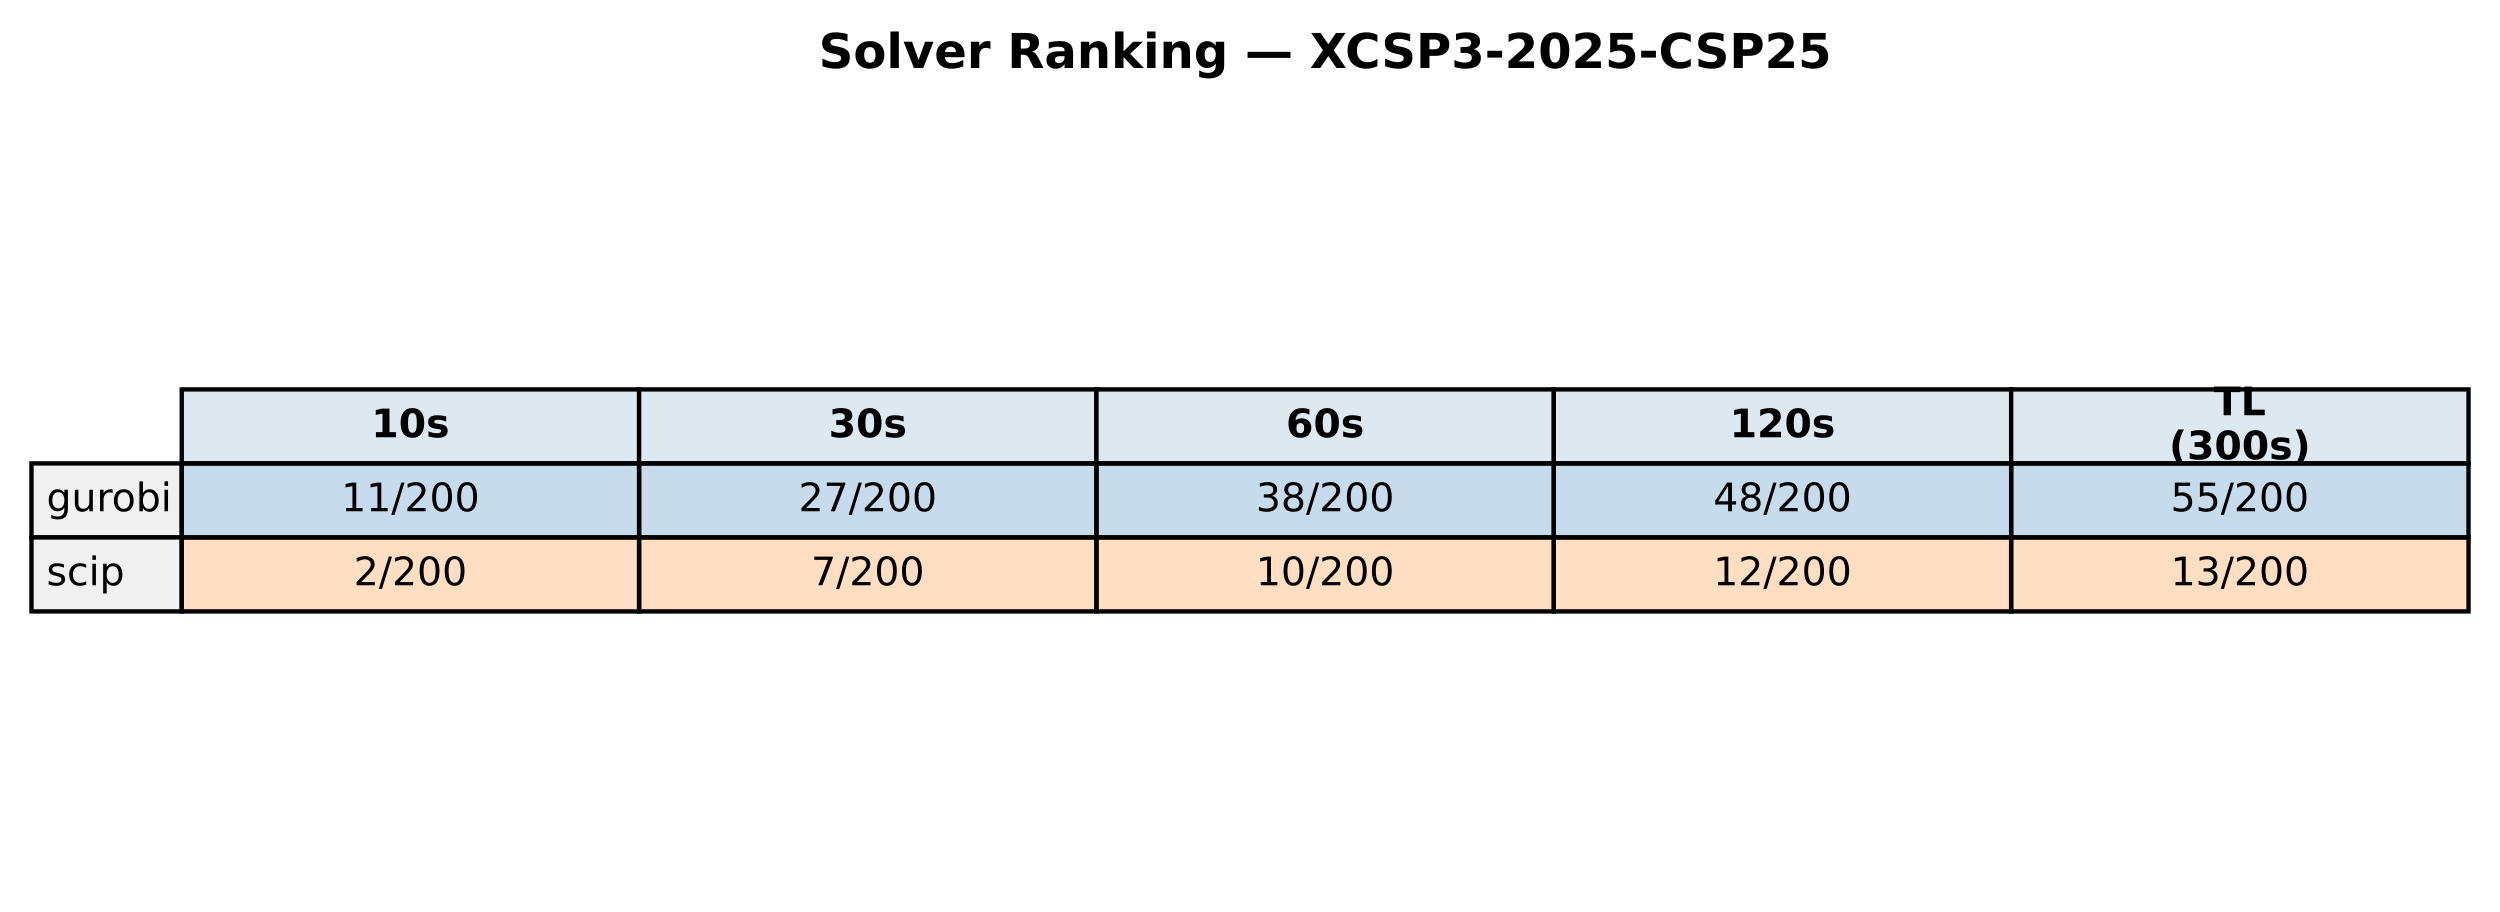
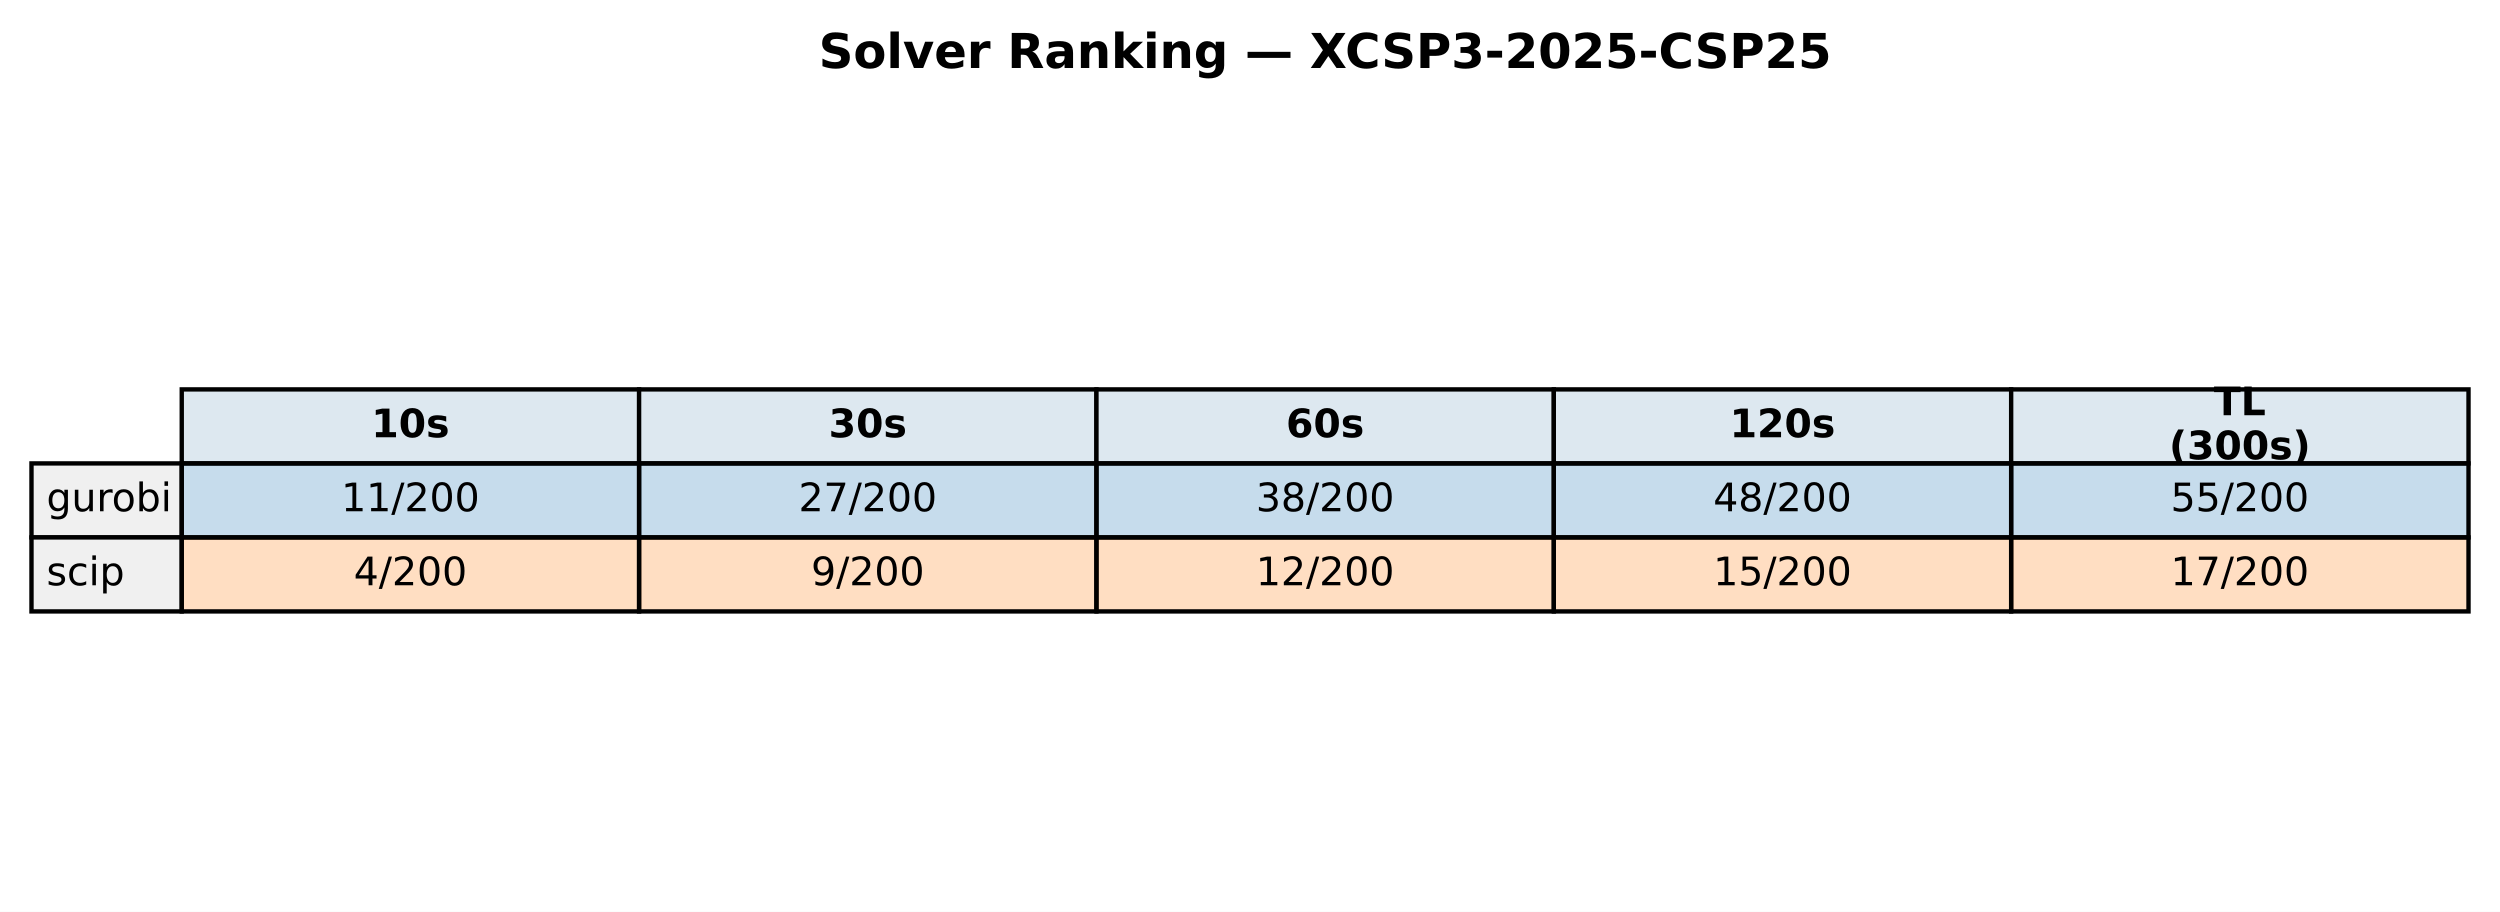
<svg xmlns="http://www.w3.org/2000/svg" xmlns:xlink="http://www.w3.org/1999/xlink" width="571.72pt" height="208.518pt" viewBox="0 0 571.72 208.518" version="1.1">
  <defs>
    <style type="text/css">*{stroke-linejoin: round; stroke-linecap: butt}</style>
  </defs>
  <g id="figure_1">
    <g id="patch_1">
      <path d="M 0 208.518  L 571.72 208.518  L 571.72 0  L 0 0  z " style="fill: #ffffff" />
    </g>
    <g id="axes_1">
      <g id="table_1">
        <g id="patch_2">
          <path d="M 41.563 105.976  L 146.154 105.976  L 146.154 89.051  L 41.563 89.051  z " style="fill: #dde8f0; stroke: #000000; stroke-linejoin: miter" />
        </g>
        <g id="text_1">
          <g transform="translate(84.91809 99.99704) scale(0.09 -0.09)">
            <defs>
              <path id="DejaVuSans-Bold-31" d="M 750 831  L 1813 831  L 1813 3847  L 722 3622  L 722 4441  L 1806 4666  L 2950 4666  L 2950 831  L 4013 831  L 4013 0  L 750 0  L 750 831  z " transform="scale(0.015625)" />
              <path id="DejaVuSans-Bold-30" d="M 2944 2338  Q 2944 3213 2780 3570  Q 2616 3928 2228 3928  Q 1841 3928 1675 3570  Q 1509 3213 1509 2338  Q 1509 1453 1675 1090  Q 1841 728 2228 728  Q 2613 728 2778 1090  Q 2944 1453 2944 2338  z M 4147 2328  Q 4147 1169 3647 539  Q 3147 -91 2228 -91  Q 1306 -91 806 539  Q 306 1169 306 2328  Q 306 3491 806 4120  Q 1306 4750 2228 4750  Q 3147 4750 3647 4120  Q 4147 3491 4147 2328  z " transform="scale(0.015625)" />
              <path id="DejaVuSans-Bold-73" d="M 3272 3391  L 3272 2541  Q 2913 2691 2578 2766  Q 2244 2841 1947 2841  Q 1628 2841 1473 2761  Q 1319 2681 1319 2516  Q 1319 2381 1436 2309  Q 1553 2238 1856 2203  L 2053 2175  Q 2913 2066 3209 1816  Q 3506 1566 3506 1031  Q 3506 472 3093 190  Q 2681 -91 1863 -91  Q 1516 -91 1145 -36  Q 775 19 384 128  L 384 978  Q 719 816 1070 734  Q 1422 653 1784 653  Q 2113 653 2278 743  Q 2444 834 2444 1013  Q 2444 1163 2330 1236  Q 2216 1309 1875 1350  L 1678 1375  Q 931 1469 631 1722  Q 331 1975 331 2491  Q 331 3047 712 3315  Q 1094 3584 1881 3584  Q 2191 3584 2531 3537  Q 2872 3491 3272 3391  z " transform="scale(0.015625)" />
            </defs>
            <use xlink:href="#DejaVuSans-Bold-31" />
            <use xlink:href="#DejaVuSans-Bold-30" transform="translate(69.58008 0)" />
            <use xlink:href="#DejaVuSans-Bold-73" transform="translate(139.1602 0)" />
          </g>
        </g>
        <g id="patch_3">
          <path d="M 146.154 105.976  L 250.746 105.976  L 250.746 89.051  L 146.154 89.051  z " style="fill: #dde8f0; stroke: #000000; stroke-linejoin: miter" />
        </g>
        <g id="text_2">
          <g transform="translate(189.5096 99.99704) scale(0.09 -0.09)">
            <defs>
              <path id="DejaVuSans-Bold-33" d="M 2981 2516  Q 3453 2394 3698 2092  Q 3944 1791 3944 1325  Q 3944 631 3412 270  Q 2881 -91 1863 -91  Q 1503 -91 1142 -33  Q 781 25 428 141  L 428 1069  Q 766 900 1098 814  Q 1431 728 1753 728  Q 2231 728 2486 893  Q 2741 1059 2741 1369  Q 2741 1688 2480 1852  Q 2219 2016 1709 2016  L 1228 2016  L 1228 2791  L 1734 2791  Q 2188 2791 2409 2933  Q 2631 3075 2631 3366  Q 2631 3634 2415 3781  Q 2200 3928 1806 3928  Q 1516 3928 1219 3862  Q 922 3797 628 3669  L 628 4550  Q 984 4650 1334 4700  Q 1684 4750 2022 4750  Q 2931 4750 3382 4451  Q 3834 4153 3834 3553  Q 3834 3144 3618 2883  Q 3403 2622 2981 2516  z " transform="scale(0.015625)" />
            </defs>
            <use xlink:href="#DejaVuSans-Bold-33" />
            <use xlink:href="#DejaVuSans-Bold-30" transform="translate(69.58008 0)" />
            <use xlink:href="#DejaVuSans-Bold-73" transform="translate(139.1602 0)" />
          </g>
        </g>
        <g id="patch_4">
          <path d="M 250.746 105.976  L 355.337 105.976  L 355.337 89.051  L 250.746 89.051  z " style="fill: #dde8f0; stroke: #000000; stroke-linejoin: miter" />
        </g>
        <g id="text_3">
          <g transform="translate(294.1011 99.99704) scale(0.09 -0.09)">
            <defs>
              <path id="DejaVuSans-Bold-36" d="M 2316 2303  Q 2000 2303 1842 2098  Q 1684 1894 1684 1484  Q 1684 1075 1842 870  Q 2000 666 2316 666  Q 2634 666 2792 870  Q 2950 1075 2950 1484  Q 2950 1894 2792 2098  Q 2634 2303 2316 2303  z M 3803 4544  L 3803 3681  Q 3506 3822 3243 3889  Q 2981 3956 2731 3956  Q 2194 3956 1894 3657  Q 1594 3359 1544 2772  Q 1750 2925 1990 3001  Q 2231 3078 2516 3078  Q 3231 3078 3670 2659  Q 4109 2241 4109 1563  Q 4109 813 3618 361  Q 3128 -91 2303 -91  Q 1394 -91 895 523  Q 397 1138 397 2266  Q 397 3422 980 4083  Q 1563 4744 2578 4744  Q 2900 4744 3203 4694  Q 3506 4644 3803 4544  z " transform="scale(0.015625)" />
            </defs>
            <use xlink:href="#DejaVuSans-Bold-36" />
            <use xlink:href="#DejaVuSans-Bold-30" transform="translate(69.58008 0)" />
            <use xlink:href="#DejaVuSans-Bold-73" transform="translate(139.1602 0)" />
          </g>
        </g>
        <g id="patch_5">
          <path d="M 355.337 105.976  L 459.929 105.976  L 459.929 89.051  L 355.337 89.051  z " style="fill: #dde8f0; stroke: #000000; stroke-linejoin: miter" />
        </g>
        <g id="text_4">
          <g transform="translate(395.5616 99.99704) scale(0.09 -0.09)">
            <defs>
              <path id="DejaVuSans-Bold-32" d="M 1844 884  L 3897 884  L 3897 0  L 506 0  L 506 884  L 2209 2388  Q 2438 2594 2547 2791  Q 2656 2988 2656 3200  Q 2656 3528 2436 3728  Q 2216 3928 1850 3928  Q 1569 3928 1234 3808  Q 900 3688 519 3450  L 519 4475  Q 925 4609 1322 4679  Q 1719 4750 2100 4750  Q 2938 4750 3402 4381  Q 3866 4013 3866 3353  Q 3866 2972 3669 2642  Q 3472 2313 2841 1759  L 1844 884  z " transform="scale(0.015625)" />
            </defs>
            <use xlink:href="#DejaVuSans-Bold-31" />
            <use xlink:href="#DejaVuSans-Bold-32" transform="translate(69.58008 0)" />
            <use xlink:href="#DejaVuSans-Bold-30" transform="translate(139.1602 0)" />
            <use xlink:href="#DejaVuSans-Bold-73" transform="translate(208.7402 0)" />
          </g>
        </g>
        <g id="patch_6">
          <path d="M 459.929 105.976  L 564.52 105.976  L 564.52 89.051  L 459.929 89.051  z " style="fill: #dde8f0; stroke: #000000; stroke-linejoin: miter" />
        </g>
        <g id="text_5">
          <g transform="translate(506.2872 94.95803) scale(0.09 -0.09)">
            <defs>
              <path id="DejaVuSans-Bold-54" d="M 31 4666  L 4331 4666  L 4331 3756  L 2784 3756  L 2784 0  L 1581 0  L 1581 3756  L 31 3756  L 31 4666  z " transform="scale(0.015625)" />
              <path id="DejaVuSans-Bold-4c" d="M 588 4666  L 1791 4666  L 1791 909  L 3903 909  L 3903 0  L 588 0  L 588 4666  z " transform="scale(0.015625)" />
            </defs>
            <use xlink:href="#DejaVuSans-Bold-54" />
            <use xlink:href="#DejaVuSans-Bold-4c" transform="translate(68.21289 0)" />
          </g>
          <g transform="translate(496.0399 105.0361) scale(0.09 -0.09)">
            <defs>
              <path id="DejaVuSans-Bold-28" d="M 2413 -844  L 1484 -844  Q 1006 -72 778 623  Q 550 1319 550 2003  Q 550 2688 779 3389  Q 1009 4091 1484 4856  L 2413 4856  Q 2013 4116 1813 3408  Q 1613 2700 1613 2009  Q 1613 1319 1811 609  Q 2009 -100 2413 -844  z " transform="scale(0.015625)" />
              <path id="DejaVuSans-Bold-29" d="M 513 -844  Q 913 -100 1113 609  Q 1313 1319 1313 2009  Q 1313 2700 1113 3408  Q 913 4116 513 4856  L 1441 4856  Q 1916 4091 2145 3389  Q 2375 2688 2375 2003  Q 2375 1319 2147 623  Q 1919 -72 1441 -844  L 513 -844  z " transform="scale(0.015625)" />
            </defs>
            <use xlink:href="#DejaVuSans-Bold-28" />
            <use xlink:href="#DejaVuSans-Bold-33" transform="translate(45.70312 0)" />
            <use xlink:href="#DejaVuSans-Bold-30" transform="translate(115.2832 0)" />
            <use xlink:href="#DejaVuSans-Bold-30" transform="translate(184.8633 0)" />
            <use xlink:href="#DejaVuSans-Bold-73" transform="translate(254.4434 0)" />
            <use xlink:href="#DejaVuSans-Bold-29" transform="translate(313.9648 0)" />
          </g>
        </g>
        <g id="patch_7">
          <path d="M 7.2 122.901  L 41.563 122.901  L 41.563 105.976  L 7.2 105.976  z " style="fill: #f0f0f0; stroke: #000000; stroke-linejoin: miter" />
        </g>
        <g id="text_6">
          <g transform="translate(10.63626 116.9217) scale(0.09 -0.09)">
            <defs>
              <path id="DejaVuSans-67" d="M 2906 1791  Q 2906 2416 2648 2759  Q 2391 3103 1925 3103  Q 1463 3103 1205 2759  Q 947 2416 947 1791  Q 947 1169 1205 825  Q 1463 481 1925 481  Q 2391 481 2648 825  Q 2906 1169 2906 1791  z M 3481 434  Q 3481 -459 3084 -895  Q 2688 -1331 1869 -1331  Q 1566 -1331 1297 -1286  Q 1028 -1241 775 -1147  L 775 -588  Q 1028 -725 1275 -790  Q 1522 -856 1778 -856  Q 2344 -856 2625 -561  Q 2906 -266 2906 331  L 2906 616  Q 2728 306 2450 153  Q 2172 0 1784 0  Q 1141 0 747 490  Q 353 981 353 1791  Q 353 2603 747 3093  Q 1141 3584 1784 3584  Q 2172 3584 2450 3431  Q 2728 3278 2906 2969  L 2906 3500  L 3481 3500  L 3481 434  z " transform="scale(0.015625)" />
              <path id="DejaVuSans-75" d="M 544 1381  L 544 3500  L 1119 3500  L 1119 1403  Q 1119 906 1312 657  Q 1506 409 1894 409  Q 2359 409 2629 706  Q 2900 1003 2900 1516  L 2900 3500  L 3475 3500  L 3475 0  L 2900 0  L 2900 538  Q 2691 219 2414 64  Q 2138 -91 1772 -91  Q 1169 -91 856 284  Q 544 659 544 1381  z M 1991 3584  L 1991 3584  z " transform="scale(0.015625)" />
              <path id="DejaVuSans-72" d="M 2631 2963  Q 2534 3019 2420 3045  Q 2306 3072 2169 3072  Q 1681 3072 1420 2755  Q 1159 2438 1159 1844  L 1159 0  L 581 0  L 581 3500  L 1159 3500  L 1159 2956  Q 1341 3275 1631 3429  Q 1922 3584 2338 3584  Q 2397 3584 2469 3576  Q 2541 3569 2628 3553  L 2631 2963  z " transform="scale(0.015625)" />
              <path id="DejaVuSans-6f" d="M 1959 3097  Q 1497 3097 1228 2736  Q 959 2375 959 1747  Q 959 1119 1226 758  Q 1494 397 1959 397  Q 2419 397 2687 759  Q 2956 1122 2956 1747  Q 2956 2369 2687 2733  Q 2419 3097 1959 3097  z M 1959 3584  Q 2709 3584 3137 3096  Q 3566 2609 3566 1747  Q 3566 888 3137 398  Q 2709 -91 1959 -91  Q 1206 -91 779 398  Q 353 888 353 1747  Q 353 2609 779 3096  Q 1206 3584 1959 3584  z " transform="scale(0.015625)" />
              <path id="DejaVuSans-62" d="M 3116 1747  Q 3116 2381 2855 2742  Q 2594 3103 2138 3103  Q 1681 3103 1420 2742  Q 1159 2381 1159 1747  Q 1159 1113 1420 752  Q 1681 391 2138 391  Q 2594 391 2855 752  Q 3116 1113 3116 1747  z M 1159 2969  Q 1341 3281 1617 3432  Q 1894 3584 2278 3584  Q 2916 3584 3314 3078  Q 3713 2572 3713 1747  Q 3713 922 3314 415  Q 2916 -91 2278 -91  Q 1894 -91 1617 61  Q 1341 213 1159 525  L 1159 0  L 581 0  L 581 4863  L 1159 4863  L 1159 2969  z " transform="scale(0.015625)" />
              <path id="DejaVuSans-69" d="M 603 3500  L 1178 3500  L 1178 0  L 603 0  L 603 3500  z M 603 4863  L 1178 4863  L 1178 4134  L 603 4134  L 603 4863  z " transform="scale(0.015625)" />
            </defs>
            <use xlink:href="#DejaVuSans-67" />
            <use xlink:href="#DejaVuSans-75" transform="translate(63.47656 0)" />
            <use xlink:href="#DejaVuSans-72" transform="translate(126.8555 0)" />
            <use xlink:href="#DejaVuSans-6f" transform="translate(165.7188 0)" />
            <use xlink:href="#DejaVuSans-62" transform="translate(226.9004 0)" />
            <use xlink:href="#DejaVuSans-69" transform="translate(290.377 0)" />
          </g>
        </g>
        <g id="patch_8">
          <path d="M 41.563 122.901  L 146.154 122.901  L 146.154 105.976  L 41.563 105.976  z " style="fill: #1f77b4; fill-opacity: 0.25; stroke: #000000; stroke-linejoin: miter" />
        </g>
        <g id="text_7">
          <g transform="translate(78.02676 116.9217) scale(0.09 -0.09)">
            <defs>
              <path id="DejaVuSans-31" d="M 794 531  L 1825 531  L 1825 4091  L 703 3866  L 703 4441  L 1819 4666  L 2450 4666  L 2450 531  L 3481 531  L 3481 0  L 794 0  L 794 531  z " transform="scale(0.015625)" />
              <path id="DejaVuSans-2f" d="M 1625 4666  L 2156 4666  L 531 -594  L 0 -594  L 1625 4666  z " transform="scale(0.015625)" />
              <path id="DejaVuSans-32" d="M 1228 531  L 3431 531  L 3431 0  L 469 0  L 469 531  Q 828 903 1448 1529  Q 2069 2156 2228 2338  Q 2531 2678 2651 2914  Q 2772 3150 2772 3378  Q 2772 3750 2511 3984  Q 2250 4219 1831 4219  Q 1534 4219 1204 4116  Q 875 4013 500 3803  L 500 4441  Q 881 4594 1212 4672  Q 1544 4750 1819 4750  Q 2544 4750 2975 4387  Q 3406 4025 3406 3419  Q 3406 3131 3298 2873  Q 3191 2616 2906 2266  Q 2828 2175 2409 1742  Q 1991 1309 1228 531  z " transform="scale(0.015625)" />
              <path id="DejaVuSans-30" d="M 2034 4250  Q 1547 4250 1301 3770  Q 1056 3291 1056 2328  Q 1056 1369 1301 889  Q 1547 409 2034 409  Q 2525 409 2770 889  Q 3016 1369 3016 2328  Q 3016 3291 2770 3770  Q 2525 4250 2034 4250  z M 2034 4750  Q 2819 4750 3233 4129  Q 3647 3509 3647 2328  Q 3647 1150 3233 529  Q 2819 -91 2034 -91  Q 1250 -91 836 529  Q 422 1150 422 2328  Q 422 3509 836 4129  Q 1250 4750 2034 4750  z " transform="scale(0.015625)" />
            </defs>
            <use xlink:href="#DejaVuSans-31" />
            <use xlink:href="#DejaVuSans-31" transform="translate(63.62305 0)" />
            <use xlink:href="#DejaVuSans-2f" transform="translate(127.2461 0)" />
            <use xlink:href="#DejaVuSans-32" transform="translate(160.9375 0)" />
            <use xlink:href="#DejaVuSans-30" transform="translate(224.5605 0)" />
            <use xlink:href="#DejaVuSans-30" transform="translate(288.1836 0)" />
          </g>
        </g>
        <g id="patch_9">
          <path d="M 146.154 122.901  L 250.746 122.901  L 250.746 105.976  L 146.154 105.976  z " style="fill: #1f77b4; fill-opacity: 0.25; stroke: #000000; stroke-linejoin: miter" />
        </g>
        <g id="text_8">
          <g transform="translate(182.6183 116.9217) scale(0.09 -0.09)">
            <defs>
              <path id="DejaVuSans-37" d="M 525 4666  L 3525 4666  L 3525 4397  L 1831 0  L 1172 0  L 2766 4134  L 525 4134  L 525 4666  z " transform="scale(0.015625)" />
            </defs>
            <use xlink:href="#DejaVuSans-32" />
            <use xlink:href="#DejaVuSans-37" transform="translate(63.62305 0)" />
            <use xlink:href="#DejaVuSans-2f" transform="translate(127.2461 0)" />
            <use xlink:href="#DejaVuSans-32" transform="translate(160.9375 0)" />
            <use xlink:href="#DejaVuSans-30" transform="translate(224.5605 0)" />
            <use xlink:href="#DejaVuSans-30" transform="translate(288.1836 0)" />
          </g>
        </g>
        <g id="patch_10">
          <path d="M 250.746 122.901  L 355.337 122.901  L 355.337 105.976  L 250.746 105.976  z " style="fill: #1f77b4; fill-opacity: 0.25; stroke: #000000; stroke-linejoin: miter" />
        </g>
        <g id="text_9">
          <g transform="translate(287.2098 116.9217) scale(0.09 -0.09)">
            <defs>
              <path id="DejaVuSans-33" d="M 2597 2516  Q 3050 2419 3304 2112  Q 3559 1806 3559 1356  Q 3559 666 3084 287  Q 2609 -91 1734 -91  Q 1441 -91 1130 -33  Q 819 25 488 141  L 488 750  Q 750 597 1062 519  Q 1375 441 1716 441  Q 2309 441 2620 675  Q 2931 909 2931 1356  Q 2931 1769 2642 2001  Q 2353 2234 1838 2234  L 1294 2234  L 1294 2753  L 1863 2753  Q 2328 2753 2575 2939  Q 2822 3125 2822 3475  Q 2822 3834 2567 4026  Q 2313 4219 1838 4219  Q 1578 4219 1281 4162  Q 984 4106 628 3988  L 628 4550  Q 988 4650 1302 4700  Q 1616 4750 1894 4750  Q 2613 4750 3031 4423  Q 3450 4097 3450 3541  Q 3450 3153 3228 2886  Q 3006 2619 2597 2516  z " transform="scale(0.015625)" />
              <path id="DejaVuSans-38" d="M 2034 2216  Q 1584 2216 1326 1975  Q 1069 1734 1069 1313  Q 1069 891 1326 650  Q 1584 409 2034 409  Q 2484 409 2743 651  Q 3003 894 3003 1313  Q 3003 1734 2745 1975  Q 2488 2216 2034 2216  z M 1403 2484  Q 997 2584 770 2862  Q 544 3141 544 3541  Q 544 4100 942 4425  Q 1341 4750 2034 4750  Q 2731 4750 3128 4425  Q 3525 4100 3525 3541  Q 3525 3141 3298 2862  Q 3072 2584 2669 2484  Q 3125 2378 3379 2068  Q 3634 1759 3634 1313  Q 3634 634 3220 271  Q 2806 -91 2034 -91  Q 1263 -91 848 271  Q 434 634 434 1313  Q 434 1759 690 2068  Q 947 2378 1403 2484  z M 1172 3481  Q 1172 3119 1398 2916  Q 1625 2713 2034 2713  Q 2441 2713 2670 2916  Q 2900 3119 2900 3481  Q 2900 3844 2670 4047  Q 2441 4250 2034 4250  Q 1625 4250 1398 4047  Q 1172 3844 1172 3481  z " transform="scale(0.015625)" />
            </defs>
            <use xlink:href="#DejaVuSans-33" />
            <use xlink:href="#DejaVuSans-38" transform="translate(63.62305 0)" />
            <use xlink:href="#DejaVuSans-2f" transform="translate(127.2461 0)" />
            <use xlink:href="#DejaVuSans-32" transform="translate(160.9375 0)" />
            <use xlink:href="#DejaVuSans-30" transform="translate(224.5605 0)" />
            <use xlink:href="#DejaVuSans-30" transform="translate(288.1836 0)" />
          </g>
        </g>
        <g id="patch_11">
          <path d="M 355.337 122.901  L 459.929 122.901  L 459.929 105.976  L 355.337 105.976  z " style="fill: #1f77b4; fill-opacity: 0.25; stroke: #000000; stroke-linejoin: miter" />
        </g>
        <g id="text_10">
          <g transform="translate(391.8013 116.9217) scale(0.09 -0.09)">
            <defs>
              <path id="DejaVuSans-34" d="M 2419 4116  L 825 1625  L 2419 1625  L 2419 4116  z M 2253 4666  L 3047 4666  L 3047 1625  L 3713 1625  L 3713 1100  L 3047 1100  L 3047 0  L 2419 0  L 2419 1100  L 313 1100  L 313 1709  L 2253 4666  z " transform="scale(0.015625)" />
            </defs>
            <use xlink:href="#DejaVuSans-34" />
            <use xlink:href="#DejaVuSans-38" transform="translate(63.62305 0)" />
            <use xlink:href="#DejaVuSans-2f" transform="translate(127.2461 0)" />
            <use xlink:href="#DejaVuSans-32" transform="translate(160.9375 0)" />
            <use xlink:href="#DejaVuSans-30" transform="translate(224.5605 0)" />
            <use xlink:href="#DejaVuSans-30" transform="translate(288.1836 0)" />
          </g>
        </g>
        <g id="patch_12">
          <path d="M 459.929 122.901  L 564.52 122.901  L 564.52 105.976  L 459.929 105.976  z " style="fill: #1f77b4; fill-opacity: 0.25; stroke: #000000; stroke-linejoin: miter" />
        </g>
        <g id="text_11">
          <g transform="translate(496.3928 116.9217) scale(0.09 -0.09)">
            <defs>
              <path id="DejaVuSans-35" d="M 691 4666  L 3169 4666  L 3169 4134  L 1269 4134  L 1269 2991  Q 1406 3038 1543 3061  Q 1681 3084 1819 3084  Q 2600 3084 3056 2656  Q 3513 2228 3513 1497  Q 3513 744 3044 326  Q 2575 -91 1722 -91  Q 1428 -91 1123 -41  Q 819 9 494 109  L 494 744  Q 775 591 1075 516  Q 1375 441 1709 441  Q 2250 441 2565 725  Q 2881 1009 2881 1497  Q 2881 1984 2565 2268  Q 2250 2553 1709 2553  Q 1456 2553 1204 2497  Q 953 2441 691 2322  L 691 4666  z " transform="scale(0.015625)" />
            </defs>
            <use xlink:href="#DejaVuSans-35" />
            <use xlink:href="#DejaVuSans-35" transform="translate(63.62305 0)" />
            <use xlink:href="#DejaVuSans-2f" transform="translate(127.2461 0)" />
            <use xlink:href="#DejaVuSans-32" transform="translate(160.9375 0)" />
            <use xlink:href="#DejaVuSans-30" transform="translate(224.5605 0)" />
            <use xlink:href="#DejaVuSans-30" transform="translate(288.1836 0)" />
          </g>
        </g>
        <g id="patch_13">
          <path d="M 7.2 139.825  L 41.563 139.825  L 41.563 122.901  L 7.2 122.901  z " style="fill: #f0f0f0; stroke: #000000; stroke-linejoin: miter" />
        </g>
        <g id="text_12">
          <g transform="translate(10.63626 133.8464) scale(0.09 -0.09)">
            <defs>
              <path id="DejaVuSans-73" d="M 2834 3397  L 2834 2853  Q 2591 2978 2328 3040  Q 2066 3103 1784 3103  Q 1356 3103 1142 2972  Q 928 2841 928 2578  Q 928 2378 1081 2264  Q 1234 2150 1697 2047  L 1894 2003  Q 2506 1872 2764 1633  Q 3022 1394 3022 966  Q 3022 478 2636 193  Q 2250 -91 1575 -91  Q 1294 -91 989 -36  Q 684 19 347 128  L 347 722  Q 666 556 975 473  Q 1284 391 1588 391  Q 1994 391 2212 530  Q 2431 669 2431 922  Q 2431 1156 2273 1281  Q 2116 1406 1581 1522  L 1381 1569  Q 847 1681 609 1914  Q 372 2147 372 2553  Q 372 3047 722 3315  Q 1072 3584 1716 3584  Q 2034 3584 2315 3537  Q 2597 3491 2834 3397  z " transform="scale(0.015625)" />
              <path id="DejaVuSans-63" d="M 3122 3366  L 3122 2828  Q 2878 2963 2633 3030  Q 2388 3097 2138 3097  Q 1578 3097 1268 2742  Q 959 2388 959 1747  Q 959 1106 1268 751  Q 1578 397 2138 397  Q 2388 397 2633 464  Q 2878 531 3122 666  L 3122 134  Q 2881 22 2623 -34  Q 2366 -91 2075 -91  Q 1284 -91 818 406  Q 353 903 353 1747  Q 353 2603 823 3093  Q 1294 3584 2113 3584  Q 2378 3584 2631 3529  Q 2884 3475 3122 3366  z " transform="scale(0.015625)" />
              <path id="DejaVuSans-70" d="M 1159 525  L 1159 -1331  L 581 -1331  L 581 3500  L 1159 3500  L 1159 2969  Q 1341 3281 1617 3432  Q 1894 3584 2278 3584  Q 2916 3584 3314 3078  Q 3713 2572 3713 1747  Q 3713 922 3314 415  Q 2916 -91 2278 -91  Q 1894 -91 1617 61  Q 1341 213 1159 525  z M 3116 1747  Q 3116 2381 2855 2742  Q 2594 3103 2138 3103  Q 1681 3103 1420 2742  Q 1159 2381 1159 1747  Q 1159 1113 1420 752  Q 1681 391 2138 391  Q 2594 391 2855 752  Q 3116 1113 3116 1747  z " transform="scale(0.015625)" />
            </defs>
            <use xlink:href="#DejaVuSans-73" />
            <use xlink:href="#DejaVuSans-63" transform="translate(52.09961 0)" />
            <use xlink:href="#DejaVuSans-69" transform="translate(107.0801 0)" />
            <use xlink:href="#DejaVuSans-70" transform="translate(134.8633 0)" />
          </g>
        </g>
        <g id="patch_14">
          <path d="M 41.563 139.825  L 146.154 139.825  L 146.154 122.901  L 41.563 122.901  z " style="fill: #ff7f0e; fill-opacity: 0.25; stroke: #000000; stroke-linejoin: miter" />
        </g>
        <g id="text_13">
          <g transform="translate(80.88989 133.8464) scale(0.09 -0.09)">
-             <use xlink:href="#DejaVuSans-32" />
+             <use xlink:href="#DejaVuSans-34" />
            <use xlink:href="#DejaVuSans-2f" transform="translate(63.62305 0)" />
            <use xlink:href="#DejaVuSans-32" transform="translate(97.31445 0)" />
            <use xlink:href="#DejaVuSans-30" transform="translate(160.9375 0)" />
            <use xlink:href="#DejaVuSans-30" transform="translate(224.5605 0)" />
          </g>
        </g>
        <g id="patch_15">
          <path d="M 146.154 139.825  L 250.746 139.825  L 250.746 122.901  L 146.154 122.901  z " style="fill: #ff7f0e; fill-opacity: 0.25; stroke: #000000; stroke-linejoin: miter" />
        </g>
        <g id="text_14">
          <g transform="translate(185.4814 133.8464) scale(0.09 -0.09)">
-             <use xlink:href="#DejaVuSans-37" />
+             <defs>
+               <path id="DejaVuSans-39" d="M 703 97  L 703 672  Q 941 559 1184 500  Q 1428 441 1663 441  Q 2288 441 2617 861  Q 2947 1281 2994 2138  Q 2813 1869 2534 1725  Q 2256 1581 1919 1581  Q 1219 1581 811 2004  Q 403 2428 403 3163  Q 403 3881 828 4315  Q 1253 4750 1959 4750  Q 2769 4750 3195 4129  Q 3622 3509 3622 2328  Q 3622 1225 3098 567  Q 2575 -91 1691 -91  Q 1453 -91 1209 -44  Q 966 3 703 97  z M 1959 2075  Q 2384 2075 2632 2365  Q 2881 2656 2881 3163  Q 2881 3666 2632 3958  Q 2384 4250 1959 4250  Q 1534 4250 1286 3958  Q 1038 3666 1038 3163  Q 1038 2656 1286 2365  Q 1534 2075 1959 2075  z " transform="scale(0.015625)" />
+             </defs>
+             <use xlink:href="#DejaVuSans-39" />
            <use xlink:href="#DejaVuSans-2f" transform="translate(63.62305 0)" />
            <use xlink:href="#DejaVuSans-32" transform="translate(97.31445 0)" />
            <use xlink:href="#DejaVuSans-30" transform="translate(160.9375 0)" />
            <use xlink:href="#DejaVuSans-30" transform="translate(224.5605 0)" />
          </g>
        </g>
        <g id="patch_16">
          <path d="M 250.746 139.825  L 355.337 139.825  L 355.337 122.901  L 250.746 122.901  z " style="fill: #ff7f0e; fill-opacity: 0.25; stroke: #000000; stroke-linejoin: miter" />
        </g>
        <g id="text_15">
          <g transform="translate(287.2098 133.8464) scale(0.09 -0.09)">
            <use xlink:href="#DejaVuSans-31" />
-             <use xlink:href="#DejaVuSans-30" transform="translate(63.62305 0)" />
+             <use xlink:href="#DejaVuSans-32" transform="translate(63.62305 0)" />
            <use xlink:href="#DejaVuSans-2f" transform="translate(127.2461 0)" />
            <use xlink:href="#DejaVuSans-32" transform="translate(160.9375 0)" />
            <use xlink:href="#DejaVuSans-30" transform="translate(224.5605 0)" />
            <use xlink:href="#DejaVuSans-30" transform="translate(288.1836 0)" />
          </g>
        </g>
        <g id="patch_17">
          <path d="M 355.337 139.825  L 459.929 139.825  L 459.929 122.901  L 355.337 122.901  z " style="fill: #ff7f0e; fill-opacity: 0.25; stroke: #000000; stroke-linejoin: miter" />
        </g>
        <g id="text_16">
          <g transform="translate(391.8013 133.8464) scale(0.09 -0.09)">
            <use xlink:href="#DejaVuSans-31" />
-             <use xlink:href="#DejaVuSans-32" transform="translate(63.62305 0)" />
+             <use xlink:href="#DejaVuSans-35" transform="translate(63.62305 0)" />
            <use xlink:href="#DejaVuSans-2f" transform="translate(127.2461 0)" />
            <use xlink:href="#DejaVuSans-32" transform="translate(160.9375 0)" />
            <use xlink:href="#DejaVuSans-30" transform="translate(224.5605 0)" />
            <use xlink:href="#DejaVuSans-30" transform="translate(288.1836 0)" />
          </g>
        </g>
        <g id="patch_18">
          <path d="M 459.929 139.825  L 564.52 139.825  L 564.52 122.901  L 459.929 122.901  z " style="fill: #ff7f0e; fill-opacity: 0.25; stroke: #000000; stroke-linejoin: miter" />
        </g>
        <g id="text_17">
          <g transform="translate(496.3928 133.8464) scale(0.09 -0.09)">
            <use xlink:href="#DejaVuSans-31" />
-             <use xlink:href="#DejaVuSans-33" transform="translate(63.62305 0)" />
+             <use xlink:href="#DejaVuSans-37" transform="translate(63.62305 0)" />
            <use xlink:href="#DejaVuSans-2f" transform="translate(127.2461 0)" />
            <use xlink:href="#DejaVuSans-32" transform="translate(160.9375 0)" />
            <use xlink:href="#DejaVuSans-30" transform="translate(224.5605 0)" />
            <use xlink:href="#DejaVuSans-30" transform="translate(288.1836 0)" />
          </g>
        </g>
      </g>
      <g id="text_18">
        <g transform="translate(187.2303 15.55828) scale(0.11 -0.11)">
          <defs>
            <path id="DejaVuSans-Bold-53" d="M 3834 4519  L 3834 3531  Q 3450 3703 3084 3790  Q 2719 3878 2394 3878  Q 1963 3878 1756 3759  Q 1550 3641 1550 3391  Q 1550 3203 1689 3098  Q 1828 2994 2194 2919  L 2706 2816  Q 3484 2659 3812 2340  Q 4141 2022 4141 1434  Q 4141 663 3683 286  Q 3225 -91 2284 -91  Q 1841 -91 1394 -6  Q 947 78 500 244  L 500 1259  Q 947 1022 1364 901  Q 1781 781 2169 781  Q 2563 781 2772 912  Q 2981 1044 2981 1288  Q 2981 1506 2839 1625  Q 2697 1744 2272 1838  L 1806 1941  Q 1106 2091 782 2419  Q 459 2747 459 3303  Q 459 4000 909 4375  Q 1359 4750 2203 4750  Q 2588 4750 2994 4692  Q 3400 4634 3834 4519  z " transform="scale(0.015625)" />
            <path id="DejaVuSans-Bold-6f" d="M 2203 2784  Q 1831 2784 1636 2517  Q 1441 2250 1441 1747  Q 1441 1244 1636 976  Q 1831 709 2203 709  Q 2569 709 2762 976  Q 2956 1244 2956 1747  Q 2956 2250 2762 2517  Q 2569 2784 2203 2784  z M 2203 3584  Q 3106 3584 3614 3096  Q 4122 2609 4122 1747  Q 4122 884 3614 396  Q 3106 -91 2203 -91  Q 1297 -91 786 396  Q 275 884 275 1747  Q 275 2609 786 3096  Q 1297 3584 2203 3584  z " transform="scale(0.015625)" />
            <path id="DejaVuSans-Bold-6c" d="M 538 4863  L 1656 4863  L 1656 0  L 538 0  L 538 4863  z " transform="scale(0.015625)" />
            <path id="DejaVuSans-Bold-76" d="M 97 3500  L 1216 3500  L 2088 1081  L 2956 3500  L 4078 3500  L 2700 0  L 1472 0  L 97 3500  z " transform="scale(0.015625)" />
            <path id="DejaVuSans-Bold-65" d="M 4031 1759  L 4031 1441  L 1416 1441  Q 1456 1047 1700 850  Q 1944 653 2381 653  Q 2734 653 3104 758  Q 3475 863 3866 1075  L 3866 213  Q 3469 63 3072 -14  Q 2675 -91 2278 -91  Q 1328 -91 801 392  Q 275 875 275 1747  Q 275 2603 792 3093  Q 1309 3584 2216 3584  Q 3041 3584 3536 3087  Q 4031 2591 4031 1759  z M 2881 2131  Q 2881 2450 2695 2645  Q 2509 2841 2209 2841  Q 1884 2841 1681 2658  Q 1478 2475 1428 2131  L 2881 2131  z " transform="scale(0.015625)" />
            <path id="DejaVuSans-Bold-72" d="M 3138 2547  Q 2991 2616 2845 2648  Q 2700 2681 2553 2681  Q 2122 2681 1889 2404  Q 1656 2128 1656 1613  L 1656 0  L 538 0  L 538 3500  L 1656 3500  L 1656 2925  Q 1872 3269 2151 3426  Q 2431 3584 2822 3584  Q 2878 3584 2943 3579  Q 3009 3575 3134 3559  L 3138 2547  z " transform="scale(0.015625)" />
            <path id="DejaVuSans-Bold-20" transform="scale(0.015625)" />
            <path id="DejaVuSans-Bold-52" d="M 2297 2597  Q 2675 2597 2839 2737  Q 3003 2878 3003 3200  Q 3003 3519 2839 3656  Q 2675 3794 2297 3794  L 1791 3794  L 1791 2597  L 2297 2597  z M 1791 1766  L 1791 0  L 588 0  L 588 4666  L 2425 4666  Q 3347 4666 3776 4356  Q 4206 4047 4206 3378  Q 4206 2916 3982 2619  Q 3759 2322 3309 2181  Q 3556 2125 3751 1926  Q 3947 1728 4147 1325  L 4800 0  L 3519 0  L 2950 1159  Q 2778 1509 2601 1637  Q 2425 1766 2131 1766  L 1791 1766  z " transform="scale(0.015625)" />
            <path id="DejaVuSans-Bold-61" d="M 2106 1575  Q 1756 1575 1579 1456  Q 1403 1338 1403 1106  Q 1403 894 1545 773  Q 1688 653 1941 653  Q 2256 653 2472 879  Q 2688 1106 2688 1447  L 2688 1575  L 2106 1575  z M 3816 1997  L 3816 0  L 2688 0  L 2688 519  Q 2463 200 2181 54  Q 1900 -91 1497 -91  Q 953 -91 614 226  Q 275 544 275 1050  Q 275 1666 698 1953  Q 1122 2241 2028 2241  L 2688 2241  L 2688 2328  Q 2688 2594 2478 2717  Q 2269 2841 1825 2841  Q 1466 2841 1156 2769  Q 847 2697 581 2553  L 581 3406  Q 941 3494 1303 3539  Q 1666 3584 2028 3584  Q 2975 3584 3395 3211  Q 3816 2838 3816 1997  z " transform="scale(0.015625)" />
            <path id="DejaVuSans-Bold-6e" d="M 4056 2131  L 4056 0  L 2931 0  L 2931 347  L 2931 1631  Q 2931 2084 2911 2256  Q 2891 2428 2841 2509  Q 2775 2619 2662 2680  Q 2550 2741 2406 2741  Q 2056 2741 1856 2470  Q 1656 2200 1656 1722  L 1656 0  L 538 0  L 538 3500  L 1656 3500  L 1656 2988  Q 1909 3294 2193 3439  Q 2478 3584 2822 3584  Q 3428 3584 3742 3212  Q 4056 2841 4056 2131  z " transform="scale(0.015625)" />
            <path id="DejaVuSans-Bold-6b" d="M 538 4863  L 1656 4863  L 1656 2216  L 2944 3500  L 4244 3500  L 2534 1894  L 4378 0  L 3022 0  L 1656 1459  L 1656 0  L 538 0  L 538 4863  z " transform="scale(0.015625)" />
            <path id="DejaVuSans-Bold-69" d="M 538 3500  L 1656 3500  L 1656 0  L 538 0  L 538 3500  z M 538 4863  L 1656 4863  L 1656 3950  L 538 3950  L 538 4863  z " transform="scale(0.015625)" />
            <path id="DejaVuSans-Bold-67" d="M 2919 594  Q 2688 288 2409 144  Q 2131 0 1766 0  Q 1125 0 706 504  Q 288 1009 288 1791  Q 288 2575 706 3076  Q 1125 3578 1766 3578  Q 2131 3578 2409 3434  Q 2688 3291 2919 2981  L 2919 3500  L 4044 3500  L 4044 353  Q 4044 -491 3511 -936  Q 2978 -1381 1966 -1381  Q 1638 -1381 1331 -1331  Q 1025 -1281 716 -1178  L 716 -306  Q 1009 -475 1290 -558  Q 1572 -641 1856 -641  Q 2406 -641 2662 -400  Q 2919 -159 2919 353  L 2919 594  z M 2181 2772  Q 1834 2772 1640 2515  Q 1447 2259 1447 1791  Q 1447 1309 1634 1061  Q 1822 813 2181 813  Q 2531 813 2725 1069  Q 2919 1325 2919 1791  Q 2919 2259 2725 2515  Q 2531 2772 2181 2772  z " transform="scale(0.015625)" />
            <path id="DejaVuSans-Bold-2014" d="M 344 2156  L 6056 2156  L 6056 1350  L 344 1350  L 344 2156  z " transform="scale(0.015625)" />
            <path id="DejaVuSans-Bold-58" d="M 3188 2381  L 4806 0  L 3553 0  L 2463 1594  L 1381 0  L 122 0  L 1741 2381  L 184 4666  L 1441 4666  L 2463 3163  L 3481 4666  L 4744 4666  L 3188 2381  z " transform="scale(0.015625)" />
            <path id="DejaVuSans-Bold-43" d="M 4288 256  Q 3956 84 3597 -3  Q 3238 -91 2847 -91  Q 1681 -91 1000 561  Q 319 1213 319 2328  Q 319 3447 1000 4098  Q 1681 4750 2847 4750  Q 3238 4750 3597 4662  Q 3956 4575 4288 4403  L 4288 3438  Q 3953 3666 3628 3772  Q 3303 3878 2944 3878  Q 2300 3878 1931 3465  Q 1563 3053 1563 2328  Q 1563 1606 1931 1193  Q 2300 781 2944 781  Q 3303 781 3628 887  Q 3953 994 4288 1222  L 4288 256  z " transform="scale(0.015625)" />
            <path id="DejaVuSans-Bold-50" d="M 588 4666  L 2584 4666  Q 3475 4666 3951 4270  Q 4428 3875 4428 3144  Q 4428 2409 3951 2014  Q 3475 1619 2584 1619  L 1791 1619  L 1791 0  L 588 0  L 588 4666  z M 1791 3794  L 1791 2491  L 2456 2491  Q 2806 2491 2997 2661  Q 3188 2831 3188 3144  Q 3188 3456 2997 3625  Q 2806 3794 2456 3794  L 1791 3794  z " transform="scale(0.015625)" />
            <path id="DejaVuSans-Bold-2d" d="M 347 2297  L 2309 2297  L 2309 1388  L 347 1388  L 347 2297  z " transform="scale(0.015625)" />
            <path id="DejaVuSans-Bold-35" d="M 678 4666  L 3669 4666  L 3669 3781  L 1638 3781  L 1638 3059  Q 1775 3097 1914 3117  Q 2053 3138 2203 3138  Q 3056 3138 3531 2711  Q 4006 2284 4006 1522  Q 4006 766 3489 337  Q 2972 -91 2053 -91  Q 1656 -91 1267 -14  Q 878 63 494 219  L 494 1166  Q 875 947 1217 837  Q 1559 728 1863 728  Q 2300 728 2551 942  Q 2803 1156 2803 1522  Q 2803 1891 2551 2103  Q 2300 2316 1863 2316  Q 1603 2316 1309 2248  Q 1016 2181 678 2041  L 678 4666  z " transform="scale(0.015625)" />
          </defs>
          <use xlink:href="#DejaVuSans-Bold-53" />
          <use xlink:href="#DejaVuSans-Bold-6f" transform="translate(72.02148 0)" />
          <use xlink:href="#DejaVuSans-Bold-6c" transform="translate(140.7227 0)" />
          <use xlink:href="#DejaVuSans-Bold-76" transform="translate(175 0)" />
          <use xlink:href="#DejaVuSans-Bold-65" transform="translate(240.1855 0)" />
          <use xlink:href="#DejaVuSans-Bold-72" transform="translate(308.0078 0)" />
          <use xlink:href="#DejaVuSans-Bold-20" transform="translate(357.3242 0)" />
          <use xlink:href="#DejaVuSans-Bold-52" transform="translate(392.1387 0)" />
          <use xlink:href="#DejaVuSans-Bold-61" transform="translate(469.1406 0)" />
          <use xlink:href="#DejaVuSans-Bold-6e" transform="translate(536.6211 0)" />
          <use xlink:href="#DejaVuSans-Bold-6b" transform="translate(607.8125 0)" />
          <use xlink:href="#DejaVuSans-Bold-69" transform="translate(674.3164 0)" />
          <use xlink:href="#DejaVuSans-Bold-6e" transform="translate(708.5938 0)" />
          <use xlink:href="#DejaVuSans-Bold-67" transform="translate(779.7852 0)" />
          <use xlink:href="#DejaVuSans-Bold-20" transform="translate(851.3672 0)" />
          <use xlink:href="#DejaVuSans-Bold-2014" transform="translate(886.1816 0)" />
          <use xlink:href="#DejaVuSans-Bold-20" transform="translate(986.1816 0)" />
          <use xlink:href="#DejaVuSans-Bold-58" transform="translate(1020.996 0)" />
          <use xlink:href="#DejaVuSans-Bold-43" transform="translate(1094.471 0)" />
          <use xlink:href="#DejaVuSans-Bold-53" transform="translate(1169.734 0)" />
          <use xlink:href="#DejaVuSans-Bold-50" transform="translate(1241.756 0)" />
          <use xlink:href="#DejaVuSans-Bold-33" transform="translate(1315.047 0)" />
          <use xlink:href="#DejaVuSans-Bold-2d" transform="translate(1384.627 0)" />
          <use xlink:href="#DejaVuSans-Bold-32" transform="translate(1426.131 0)" />
          <use xlink:href="#DejaVuSans-Bold-30" transform="translate(1495.711 0)" />
          <use xlink:href="#DejaVuSans-Bold-32" transform="translate(1565.291 0)" />
          <use xlink:href="#DejaVuSans-Bold-35" transform="translate(1634.871 0)" />
          <use xlink:href="#DejaVuSans-Bold-2d" transform="translate(1704.451 0)" />
          <use xlink:href="#DejaVuSans-Bold-43" transform="translate(1745.955 0)" />
          <use xlink:href="#DejaVuSans-Bold-53" transform="translate(1821.219 0)" />
          <use xlink:href="#DejaVuSans-Bold-50" transform="translate(1893.24 0)" />
          <use xlink:href="#DejaVuSans-Bold-32" transform="translate(1966.531 0)" />
          <use xlink:href="#DejaVuSans-Bold-35" transform="translate(2036.111 0)" />
        </g>
      </g>
    </g>
  </g>
</svg>
